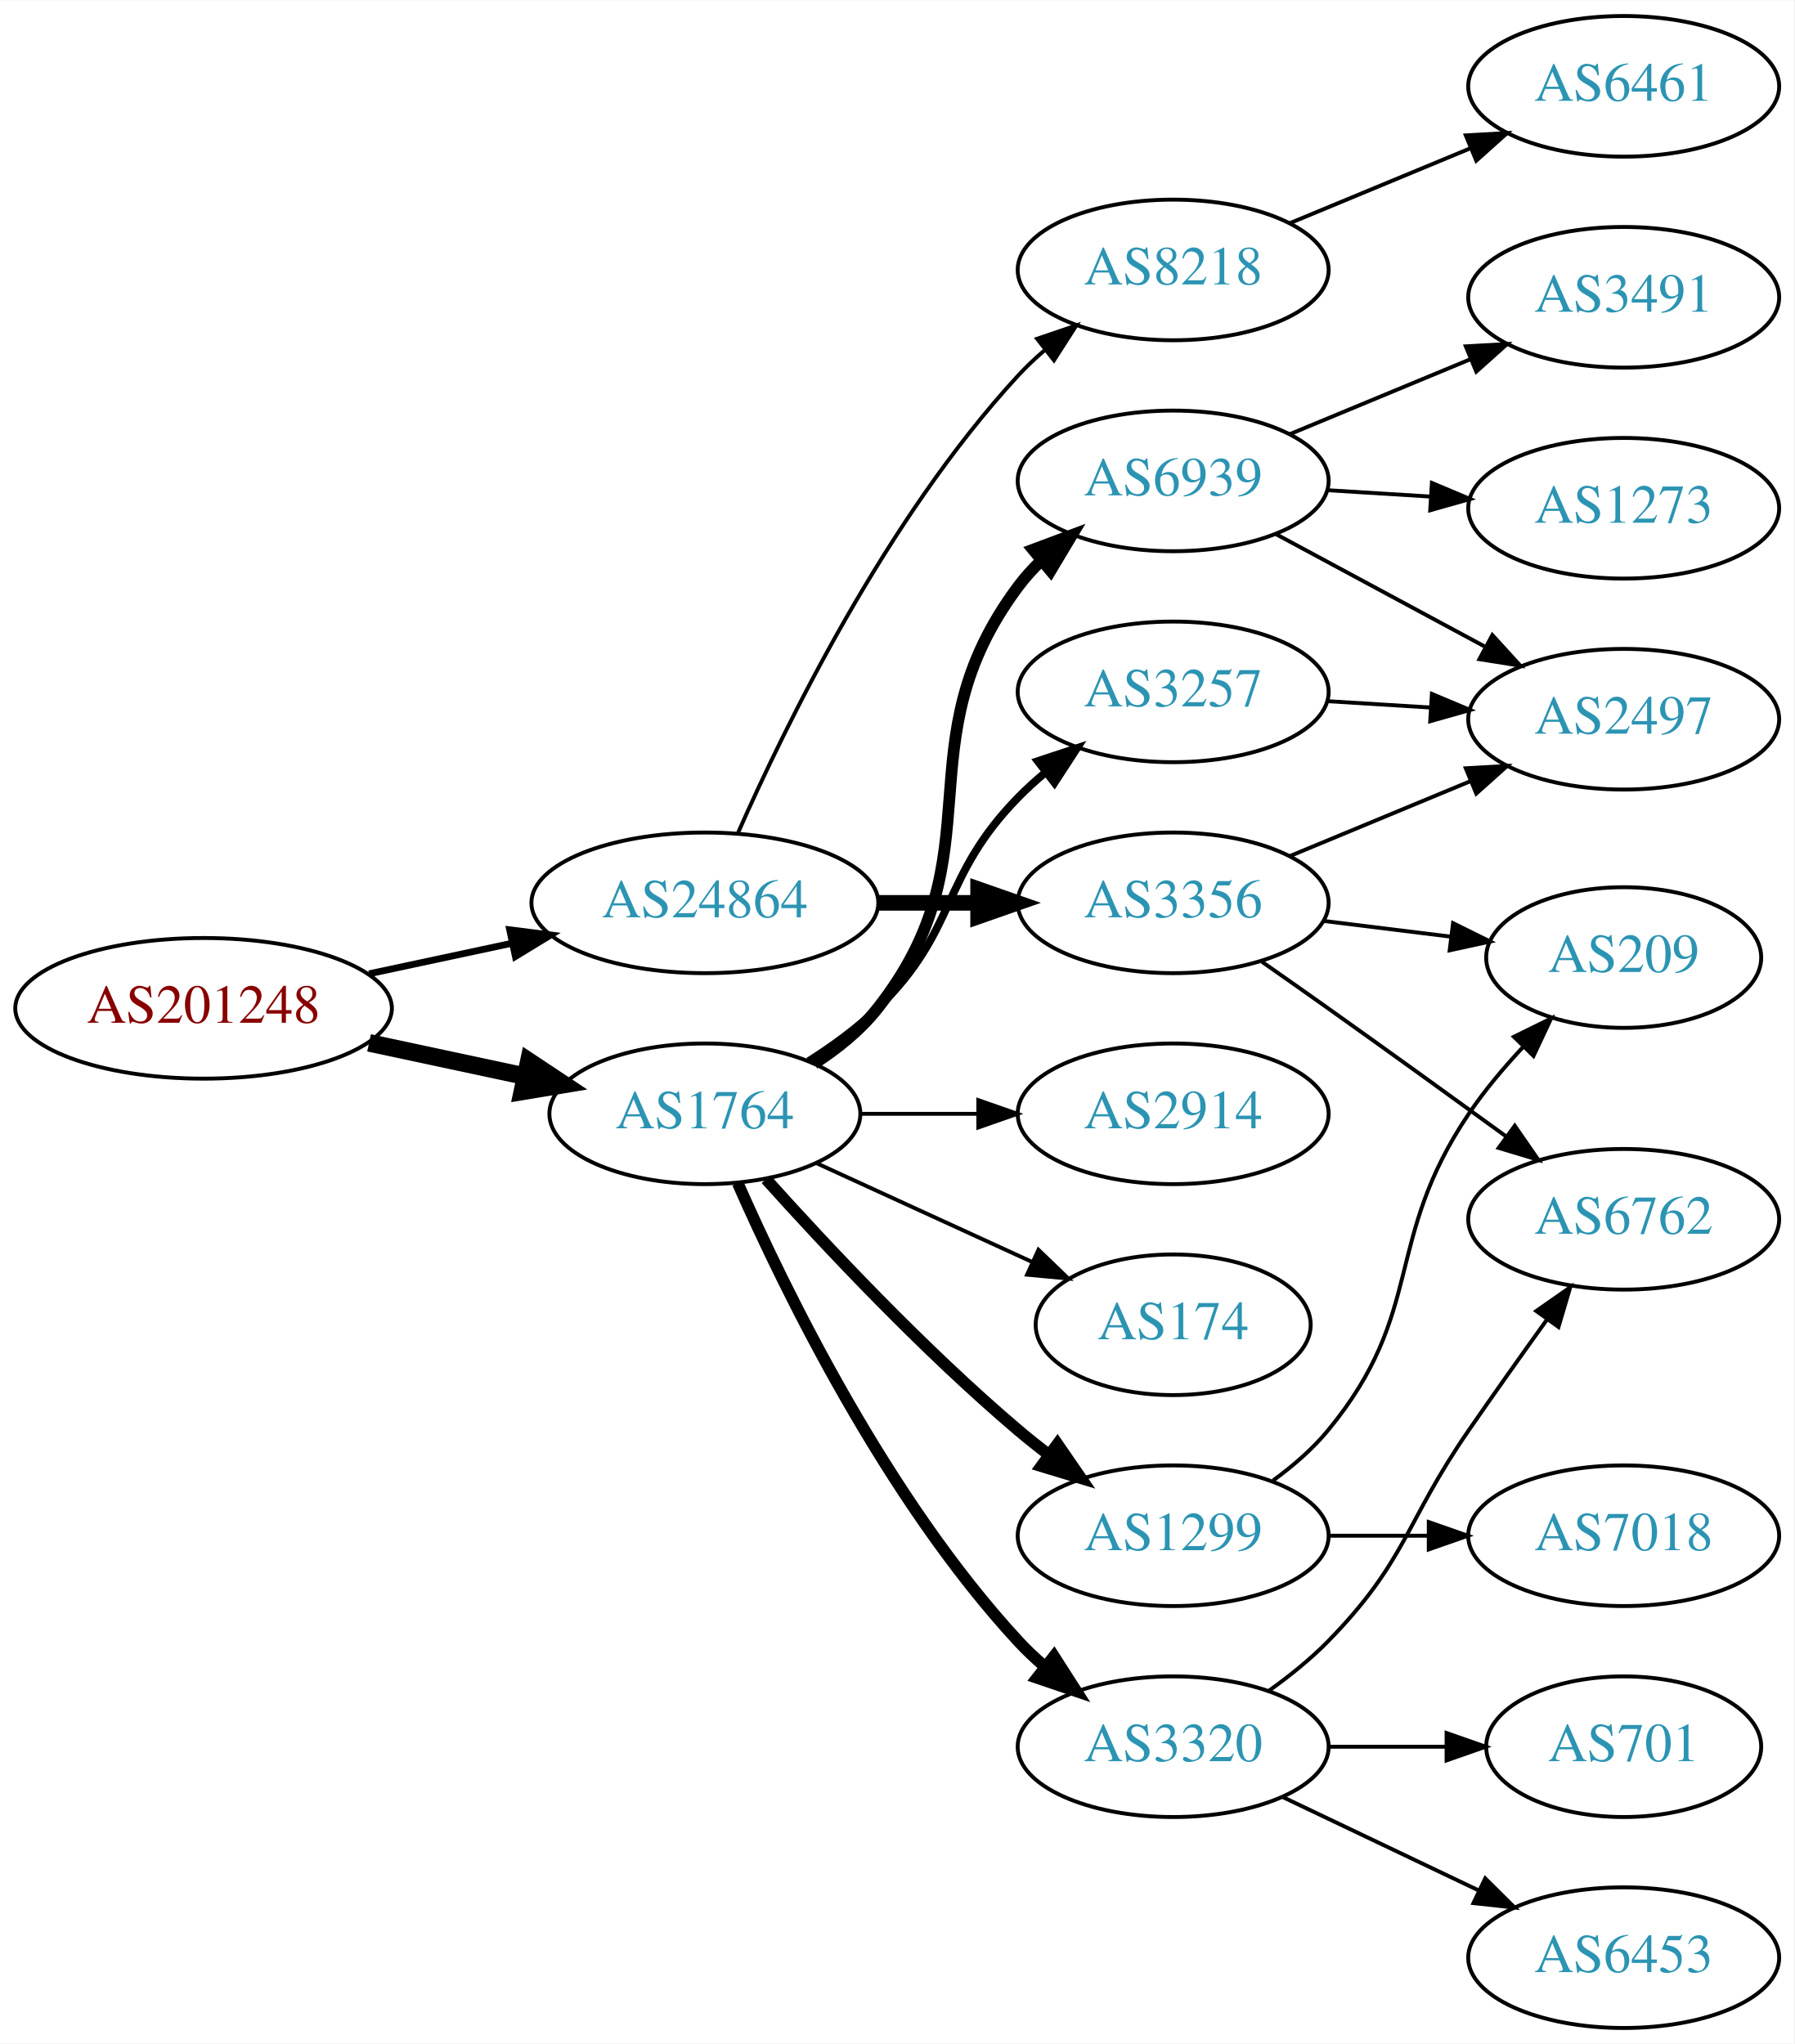
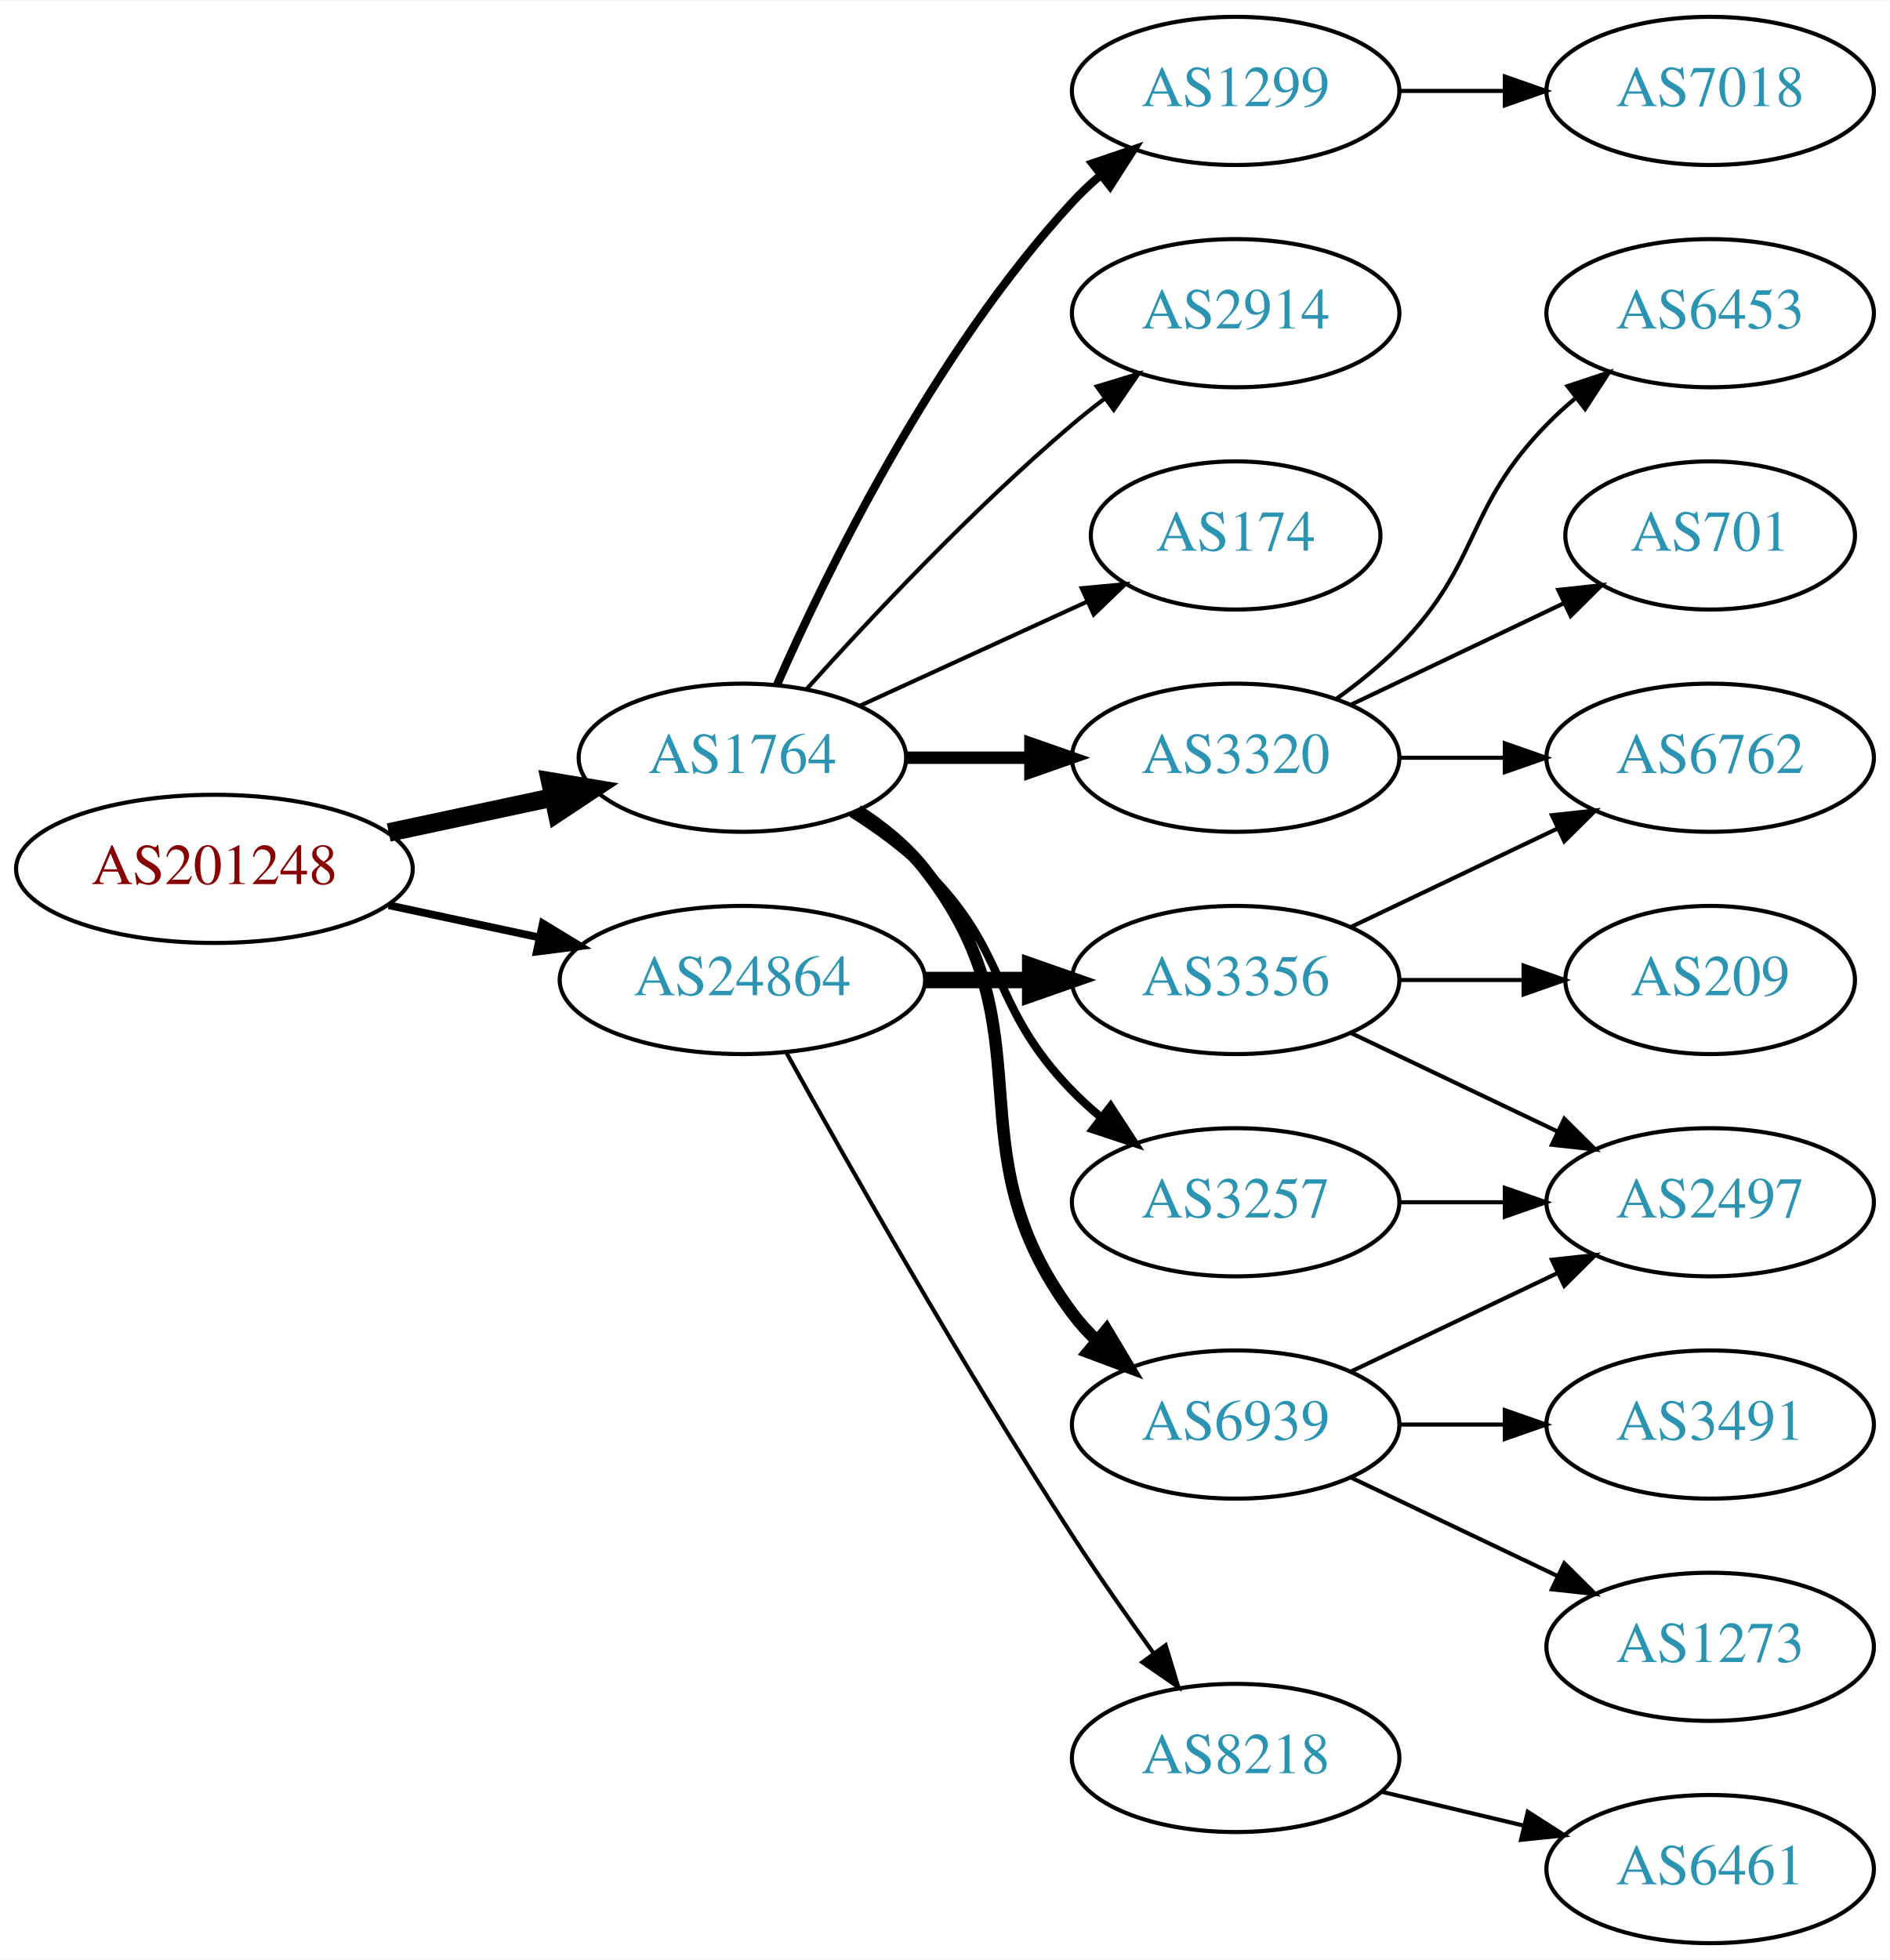
- <svg xmlns="http://www.w3.org/2000/svg" xmlns:xlink="http://www.w3.org/1999/xlink" width="459pt" height="523pt" viewBox="0.00 0.00 459.17 523.00">
-   <g id="graph0" class="graph" transform="scale(1 1) rotate(0) translate(4 519)">
-     <polygon fill="white" stroke="none" points="-4,4 -4,-519 455.17,-519 455.17,4 -4,4" />
+ <svg xmlns="http://www.w3.org/2000/svg" xmlns:xlink="http://www.w3.org/1999/xlink" width="459pt" height="476pt" viewBox="0.00 0.00 459.17 476.00">
+   <g id="graph0" class="graph" transform="scale(1 1) rotate(0) translate(4 472)">
+     <polygon fill="white" stroke="none" points="-4,4 -4,-472 455.17,-472 455.17,4 -4,4" />
    <g id="node1" class="node">
      <g id="a_node1">
        <a xlink:href="/asn/201248" xlink:title="AS201248 ~ SCC EDV-Beratung AG [AT]">
          <ellipse fill="#ffffff" stroke="black" cx="48.096" cy="-261" rx="48.192" ry="18" />
          <text text-anchor="middle" x="48.096" y="-257.3" font-family="Times,serif" font-size="14.00" fill="#880000">AS201248</text>
        </a>
      </g>
    </g>
    <g id="node2" class="node">
      <g id="a_node2">
        <a xlink:href="/asn/1764" xlink:title="AS1764 ~ NEXTLAYER-AS [AT]">
-           <ellipse fill="#ffffff" stroke="black" cx="176.388" cy="-234" rx="39.794" ry="18" />
-           <text text-anchor="middle" x="176.388" y="-230.3" font-family="Times,serif" font-size="14.00" fill="#2c94b3">AS1764</text>
+           <ellipse fill="#ffffff" stroke="black" cx="176.388" cy="-288" rx="39.794" ry="18" />
+           <text text-anchor="middle" x="176.388" y="-284.3" font-family="Times,serif" font-size="14.00" fill="#2c94b3">AS1764</text>
        </a>
      </g>
    </g>
    <g id="edge1" class="edge">
-       <path fill="none" stroke="black" stroke-width="4.5" d="M90.448,-252.159C103.163,-249.441 117.222,-246.435 130.181,-243.665" />
-       <polygon fill="black" stroke="black" stroke-width="4.5" points="131.336,-247.444 140.292,-241.503 129.69,-239.743 131.336,-247.444" />
+       <path fill="none" stroke="black" stroke-width="4.5" d="M90.448,-269.841C103.163,-272.559 117.222,-275.565 130.181,-278.335" />
+       <polygon fill="black" stroke="black" stroke-width="4.5" points="129.69,-282.257 140.292,-280.497 131.336,-274.556 129.69,-282.257" />
    </g>
    <g id="node3" class="node">
      <g id="a_node3">
        <a xlink:href="/asn/24864" xlink:title="AS24864 ~ Raiffeisen Informatik GmbH &amp; Co KG [AT]">
-           <ellipse fill="#ffffff" stroke="black" cx="176.388" cy="-288" rx="44.393" ry="18" />
-           <text text-anchor="middle" x="176.388" y="-284.3" font-family="Times,serif" font-size="14.00" fill="#2c94b3">AS24864</text>
+           <ellipse fill="#ffffff" stroke="black" cx="176.388" cy="-234" rx="44.393" ry="18" />
+           <text text-anchor="middle" x="176.388" y="-230.3" font-family="Times,serif" font-size="14.00" fill="#2c94b3">AS24864</text>
        </a>
      </g>
    </g>
    <g id="edge2" class="edge">
-       <path fill="none" stroke="black" stroke-width="1.731" d="M90.448,-269.841C102.138,-272.34 114.964,-275.082 127.027,-277.661" />
-       <polygon fill="black" stroke="black" stroke-width="1.731" points="126.428,-281.112 136.939,-279.78 127.891,-274.267 126.428,-281.112" />
+       <path fill="none" stroke="black" stroke-width="1.875" d="M90.448,-252.159C102.138,-249.66 114.964,-246.918 127.027,-244.339" />
+       <polygon fill="black" stroke="black" stroke-width="1.875" points="127.891,-247.733 136.939,-242.22 126.428,-240.888 127.891,-247.733" />
    </g>
    <g id="node4" class="node">
      <g id="a_node4">
-         <a xlink:href="/asn/1299" xlink:title="AS1299 ~ Telia Carrier [EU]">
-           <ellipse fill="#ffffff" stroke="black" cx="296.23" cy="-126" rx="39.794" ry="18" />
-           <text text-anchor="middle" x="296.23" y="-122.3" font-family="Times,serif" font-size="14.00" fill="#2c94b3">AS1299</text>
+         <a xlink:href="/asn/174" xlink:title="AS174 ~ Cogent Communications [US]">
+           <ellipse fill="#ffffff" stroke="black" cx="296.23" cy="-342" rx="35.194" ry="18" />
+           <text text-anchor="middle" x="296.23" y="-338.3" font-family="Times,serif" font-size="14.00" fill="#2c94b3">AS174</text>
        </a>
      </g>
    </g>
    <g id="edge3" class="edge">
-       <path fill="none" stroke="black" stroke-width="3" d="M192.034,-217.275C207.334,-200.235 232.432,-173.477 256.584,-153 259.081,-150.883 261.741,-148.768 264.453,-146.707" />
-       <polygon fill="black" stroke="black" stroke-width="3" points="266.619,-149.459 272.629,-140.734 262.489,-143.806 266.619,-149.459" />
+       <path fill="none" stroke="black" d="M205.016,-300.661C221.433,-308.183 242.414,-317.798 260.011,-325.861" />
+       <polygon fill="black" stroke="black" points="258.839,-329.174 269.388,-330.158 261.755,-322.811 258.839,-329.174" />
    </g>
    <g id="node5" class="node">
      <g id="a_node5">
        <a xlink:href="/asn/3320" xlink:title="AS3320 ~ DTAG [DE]">
-           <ellipse fill="#ffffff" stroke="black" cx="296.23" cy="-72" rx="39.794" ry="18" />
-           <text text-anchor="middle" x="296.23" y="-68.3" font-family="Times,serif" font-size="14.00" fill="#2c94b3">AS3320</text>
+           <ellipse fill="#ffffff" stroke="black" cx="296.23" cy="-288" rx="39.794" ry="18" />
+           <text text-anchor="middle" x="296.23" y="-284.3" font-family="Times,serif" font-size="14.00" fill="#2c94b3">AS3320</text>
        </a>
      </g>
    </g>
    <g id="edge4" class="edge">
-       <path fill="none" stroke="black" stroke-width="3" d="M184.803,-216.239C196.872,-188.817 222.843,-135.527 256.584,-99 258.614,-96.802 260.853,-94.681 263.199,-92.66" />
-       <polygon fill="black" stroke="black" stroke-width="3" points="265.726,-95.126 271.443,-86.206 261.411,-89.614 265.726,-95.126" />
+       <path fill="none" stroke="black" stroke-width="3" d="M216.3,-288C225.854,-288 236.203,-288 246.166,-288" />
+       <polygon fill="black" stroke="black" stroke-width="3" points="246.358,-291.5 256.358,-288 246.358,-284.5 246.358,-291.5" />
    </g>
    <g id="node6" class="node">
      <g id="a_node6">
-         <a xlink:href="/asn/174" xlink:title="AS174 ~ Cogent Communications [US]">
-           <ellipse fill="#ffffff" stroke="black" cx="296.23" cy="-180" rx="35.194" ry="18" />
-           <text text-anchor="middle" x="296.23" y="-176.3" font-family="Times,serif" font-size="14.00" fill="#2c94b3">AS174</text>
+         <a xlink:href="/asn/6939" xlink:title="AS6939 ~ Hurricane Electric LLC [US]">
+           <ellipse fill="#ffffff" stroke="black" cx="296.23" cy="-126" rx="39.794" ry="18" />
+           <text text-anchor="middle" x="296.23" y="-122.3" font-family="Times,serif" font-size="14.00" fill="#2c94b3">AS6939</text>
        </a>
      </g>
    </g>
    <g id="edge5" class="edge">
-       <path fill="none" stroke="black" d="M205.016,-221.339C221.433,-213.817 242.414,-204.202 260.011,-196.139" />
-       <polygon fill="black" stroke="black" points="261.755,-199.189 269.388,-191.842 258.839,-192.826 261.755,-199.189" />
+       <path fill="none" stroke="black" stroke-width="3" d="M204.359,-275.145C210.347,-271.28 216.207,-266.559 220.584,-261 251.882,-221.246 226.312,-193.542 256.584,-153 258.328,-150.664 260.336,-148.455 262.499,-146.383" />
+       <polygon fill="black" stroke="black" stroke-width="3" points="264.858,-148.973 270.299,-139.882 260.377,-143.595 264.858,-148.973" />
    </g>
    <g id="node7" class="node">
      <g id="a_node7">
-         <a xlink:href="/asn/6939" xlink:title="AS6939 ~ Hurricane Electric LLC [US]">
-           <ellipse fill="#ffffff" stroke="black" cx="296.23" cy="-396" rx="39.794" ry="18" />
-           <text text-anchor="middle" x="296.23" y="-392.3" font-family="Times,serif" font-size="14.00" fill="#2c94b3">AS6939</text>
+         <a xlink:href="/asn/3257" xlink:title="AS3257 ~ GTT [DE]">
+           <ellipse fill="#ffffff" stroke="black" cx="296.23" cy="-180" rx="39.794" ry="18" />
+           <text text-anchor="middle" x="296.23" y="-176.3" font-family="Times,serif" font-size="14.00" fill="#2c94b3">AS3257</text>
        </a>
      </g>
    </g>
    <g id="edge6" class="edge">
-       <path fill="none" stroke="black" stroke-width="3" d="M204.359,-246.855C210.347,-250.72 216.207,-255.441 220.584,-261 251.882,-300.754 226.312,-328.458 256.584,-369 258.328,-371.336 260.336,-373.545 262.499,-375.617" />
-       <polygon fill="black" stroke="black" stroke-width="3" points="260.377,-378.405 270.299,-382.118 264.858,-373.027 260.377,-378.405" />
+       <path fill="none" stroke="black" stroke-width="2" d="M202.917,-274.538C209.079,-270.638 215.381,-266.052 220.584,-261 241.277,-240.906 236.411,-227.617 256.584,-207 258.676,-204.861 260.96,-202.782 263.337,-200.79" />
+       <polygon fill="black" stroke="black" stroke-width="2" points="265.855,-203.268 271.636,-194.389 261.58,-197.725 265.855,-203.268" />
    </g>
    <g id="node8" class="node">
      <g id="a_node8">
-         <a xlink:href="/asn/2914" xlink:title="AS2914 ~ NTT America, Inc. [US]">
-           <ellipse fill="#ffffff" stroke="black" cx="296.23" cy="-234" rx="39.794" ry="18" />
-           <text text-anchor="middle" x="296.23" y="-230.3" font-family="Times,serif" font-size="14.00" fill="#2c94b3">AS2914</text>
+         <a xlink:href="/asn/1299" xlink:title="AS1299 ~ Telia Carrier [EU]">
+           <ellipse fill="#ffffff" stroke="black" cx="296.23" cy="-450" rx="39.794" ry="18" />
+           <text text-anchor="middle" x="296.23" y="-446.3" font-family="Times,serif" font-size="14.00" fill="#2c94b3">AS1299</text>
        </a>
      </g>
    </g>
    <g id="edge7" class="edge">
-       <path fill="none" stroke="black" d="M216.3,-234C225.854,-234 236.203,-234 246.166,-234" />
-       <polygon fill="black" stroke="black" points="246.358,-237.5 256.358,-234 246.358,-230.5 246.358,-237.5" />
+       <path fill="none" stroke="black" stroke-width="2" d="M184.803,-305.761C196.872,-333.183 222.843,-386.473 256.584,-423 258.614,-425.198 260.853,-427.319 263.199,-429.34" />
+       <polygon fill="black" stroke="black" stroke-width="2" points="261.411,-432.386 271.443,-435.794 265.726,-426.874 261.411,-432.386" />
    </g>
    <g id="node9" class="node">
      <g id="a_node9">
-         <a xlink:href="/asn/3257" xlink:title="AS3257 ~ GTT [DE]">
-           <ellipse fill="#ffffff" stroke="black" cx="296.23" cy="-342" rx="39.794" ry="18" />
-           <text text-anchor="middle" x="296.23" y="-338.3" font-family="Times,serif" font-size="14.00" fill="#2c94b3">AS3257</text>
+         <a xlink:href="/asn/2914" xlink:title="AS2914 ~ NTT America, Inc. [US]">
+           <ellipse fill="#ffffff" stroke="black" cx="296.23" cy="-396" rx="39.794" ry="18" />
+           <text text-anchor="middle" x="296.23" y="-392.3" font-family="Times,serif" font-size="14.00" fill="#2c94b3">AS2914</text>
        </a>
      </g>
    </g>
    <g id="edge8" class="edge">
-       <path fill="none" stroke="black" stroke-width="2" d="M202.917,-247.462C209.079,-251.362 215.381,-255.948 220.584,-261 241.277,-281.094 236.411,-294.383 256.584,-315 258.676,-317.139 260.96,-319.218 263.337,-321.21" />
-       <polygon fill="black" stroke="black" stroke-width="2" points="261.58,-324.275 271.636,-327.611 265.855,-318.732 261.58,-324.275" />
+       <path fill="none" stroke="black" d="M192.034,-304.725C207.334,-321.765 232.432,-348.523 256.584,-369 259.081,-371.117 261.741,-373.232 264.453,-375.293" />
+       <polygon fill="black" stroke="black" points="262.489,-378.194 272.629,-381.266 266.619,-372.541 262.489,-378.194" />
+     </g>
+     <g id="node17" class="node">
+       <g id="a_node17">
+         <a xlink:href="/asn/8218" xlink:title="AS8218 ~ legacy Neotelecoms [FR]">
+           <ellipse fill="#ffffff" stroke="black" cx="296.23" cy="-45" rx="39.794" ry="18" />
+           <text text-anchor="middle" x="296.23" y="-41.3" font-family="Times,serif" font-size="14.00" fill="#2c94b3">AS8218</text>
+         </a>
+       </g>
+     </g>
+     <g id="edge17" class="edge">
+       <path fill="none" stroke="black" d="M187.141,-216.217C201.616,-190.099 229.949,-140.023 256.584,-99 262.768,-89.474 269.916,-79.283 276.37,-70.349" />
+       <polygon fill="black" stroke="black" points="279.225,-72.374 282.291,-62.232 273.57,-68.249 279.225,-72.374" />
    </g>
    <g id="node18" class="node">
      <g id="a_node18">
-         <a xlink:href="/asn/8218" xlink:title="AS8218 ~ legacy Neotelecoms [FR]">
-           <ellipse fill="#ffffff" stroke="black" cx="296.23" cy="-450" rx="39.794" ry="18" />
-           <text text-anchor="middle" x="296.23" y="-446.3" font-family="Times,serif" font-size="14.00" fill="#2c94b3">AS8218</text>
+         <a xlink:href="/asn/3356" xlink:title="AS3356 ~ Level 3 Parent, LLC [US]">
+           <ellipse fill="#ffffff" stroke="black" cx="296.23" cy="-234" rx="39.794" ry="18" />
+           <text text-anchor="middle" x="296.23" y="-230.3" font-family="Times,serif" font-size="14.00" fill="#2c94b3">AS3356</text>
        </a>
      </g>
    </g>
    <g id="edge18" class="edge">
-       <path fill="none" stroke="black" d="M184.803,-305.761C196.872,-333.183 222.843,-386.473 256.584,-423 258.614,-425.198 260.853,-427.319 263.199,-429.34" />
-       <polygon fill="black" stroke="black" points="261.411,-432.386 271.443,-435.794 265.726,-426.874 261.411,-432.386" />
-     </g>
-     <g id="node19" class="node">
-       <g id="a_node19">
-         <a xlink:href="/asn/3356" xlink:title="AS3356 ~ Level 3 Parent, LLC [US]">
-           <ellipse fill="#ffffff" stroke="black" cx="296.23" cy="-288" rx="39.794" ry="18" />
-           <text text-anchor="middle" x="296.23" y="-284.3" font-family="Times,serif" font-size="14.00" fill="#2c94b3">AS3356</text>
-         </a>
-       </g>
-     </g>
-     <g id="edge19" class="edge">
-       <path fill="none" stroke="black" stroke-width="4" d="M220.599,-288C228.911,-288 237.674,-288 246.156,-288" />
-       <polygon fill="black" stroke="black" stroke-width="4" points="246.315,-291.5 256.315,-288 246.315,-284.5 246.315,-291.5" />
+       <path fill="none" stroke="black" stroke-width="4" d="M220.599,-234C228.911,-234 237.674,-234 246.156,-234" />
+       <polygon fill="black" stroke="black" stroke-width="4" points="246.315,-237.5 256.315,-234 246.315,-230.5 246.315,-237.5" />
    </g>
    <g id="node10" class="node">
      <g id="a_node10">
-         <a xlink:href="/asn/7018" xlink:title="AS7018 ~ ATT-INTERNET4 [US]">
-           <ellipse fill="#ffffff" stroke="black" cx="411.523" cy="-126" rx="39.794" ry="18" />
-           <text text-anchor="middle" x="411.523" y="-122.3" font-family="Times,serif" font-size="14.00" fill="#2c94b3">AS7018</text>
+         <a xlink:href="/asn/6453" xlink:title="AS6453 ~ TATA COMMUNICATIONS (AMERICA) INC [US]">
+           <ellipse fill="#ffffff" stroke="black" cx="411.523" cy="-396" rx="39.794" ry="18" />
+           <text text-anchor="middle" x="411.523" y="-392.3" font-family="Times,serif" font-size="14.00" fill="#2c94b3">AS6453</text>
        </a>
      </g>
    </g>
    <g id="edge9" class="edge">
-       <path fill="none" stroke="black" d="M335.902,-126C344.105,-126 352.869,-126 361.401,-126" />
-       <polygon fill="black" stroke="black" points="361.641,-129.5 371.641,-126 361.641,-122.5 361.641,-129.5" />
+       <path fill="none" stroke="black" d="M320.824,-302.389C326.08,-306.148 331.412,-310.437 335.877,-315 356.049,-335.617 351.704,-348.383 371.877,-369 373.969,-371.139 376.253,-373.218 378.63,-375.21" />
+       <polygon fill="black" stroke="black" points="376.873,-378.275 386.929,-381.611 381.148,-372.732 376.873,-378.275" />
    </g>
    <g id="node11" class="node">
      <g id="a_node11">
-         <a xlink:href="/asn/209" xlink:title="AS209 ~ CenturyLink Communications, LLC [US]">
-           <ellipse fill="#ffffff" stroke="black" cx="411.523" cy="-274" rx="35.194" ry="18" />
-           <text text-anchor="middle" x="411.523" y="-270.3" font-family="Times,serif" font-size="14.00" fill="#2c94b3">AS209</text>
+         <a xlink:href="/asn/701" xlink:title="AS701 ~ UUNET [US]">
+           <ellipse fill="#ffffff" stroke="black" cx="411.523" cy="-342" rx="35.194" ry="18" />
+           <text text-anchor="middle" x="411.523" y="-338.3" font-family="Times,serif" font-size="14.00" fill="#2c94b3">AS701</text>
        </a>
      </g>
    </g>
    <g id="edge10" class="edge">
-       <path fill="none" stroke="black" d="M321.811,-140.156C326.905,-143.872 331.919,-148.201 335.877,-153 360.941,-183.394 349.854,-201.335 371.877,-234 375.866,-239.917 380.773,-245.752 385.735,-251.058" />
-       <polygon fill="black" stroke="black" points="383.442,-253.718 392.945,-258.403 388.437,-248.814 383.442,-253.718" />
+       <path fill="none" stroke="black" d="M324.367,-300.934C339.798,-308.29 359.284,-317.577 375.819,-325.459" />
+       <polygon fill="black" stroke="black" points="374.628,-328.768 385.161,-329.911 377.64,-322.449 374.628,-328.768" />
    </g>
    <g id="node12" class="node">
      <g id="a_node12">
        <a xlink:href="/asn/6762" xlink:title="AS6762 ~ TELECOM ITALIA SPARKLE S.p.A. [IT]">
-           <ellipse fill="#ffffff" stroke="black" cx="411.523" cy="-207" rx="39.794" ry="18" />
-           <text text-anchor="middle" x="411.523" y="-203.3" font-family="Times,serif" font-size="14.00" fill="#2c94b3">AS6762</text>
+           <ellipse fill="#ffffff" stroke="black" cx="411.523" cy="-288" rx="39.794" ry="18" />
+           <text text-anchor="middle" x="411.523" y="-284.3" font-family="Times,serif" font-size="14.00" fill="#2c94b3">AS6762</text>
        </a>
      </g>
    </g>
    <g id="edge11" class="edge">
-       <path fill="none" stroke="black" d="M320.824,-86.389C326.08,-90.148 331.412,-94.437 335.877,-99 356.049,-119.617 355.481,-129.269 371.877,-153 378.332,-162.344 385.543,-172.494 391.971,-181.445" />
-       <polygon fill="black" stroke="black" points="389.158,-183.528 397.844,-189.594 394.837,-179.435 389.158,-183.528" />
+       <path fill="none" stroke="black" d="M335.902,-288C344.105,-288 352.869,-288 361.401,-288" />
+       <polygon fill="black" stroke="black" points="361.641,-291.5 371.641,-288 361.641,-284.5 361.641,-291.5" />
    </g>
    <g id="node13" class="node">
      <g id="a_node13">
-         <a xlink:href="/asn/701" xlink:title="AS701 ~ UUNET [US]">
-           <ellipse fill="#ffffff" stroke="black" cx="411.523" cy="-72" rx="35.194" ry="18" />
-           <text text-anchor="middle" x="411.523" y="-68.3" font-family="Times,serif" font-size="14.00" fill="#2c94b3">AS701</text>
+         <a xlink:href="/asn/3491" xlink:title="AS3491 ~ PCCW Global, Inc. [US]">
+           <ellipse fill="#ffffff" stroke="black" cx="411.523" cy="-126" rx="39.794" ry="18" />
+           <text text-anchor="middle" x="411.523" y="-122.3" font-family="Times,serif" font-size="14.00" fill="#2c94b3">AS3491</text>
        </a>
      </g>
    </g>
    <g id="edge12" class="edge">
-       <path fill="none" stroke="black" d="M335.902,-72C345.608,-72 356.098,-72 366.061,-72" />
-       <polygon fill="black" stroke="black" points="366.198,-75.5 376.198,-72 366.198,-68.5 366.198,-75.5" />
+       <path fill="none" stroke="black" d="M335.902,-126C344.105,-126 352.869,-126 361.401,-126" />
+       <polygon fill="black" stroke="black" points="361.641,-129.5 371.641,-126 361.641,-122.5 361.641,-129.5" />
    </g>
    <g id="node14" class="node">
      <g id="a_node14">
-         <a xlink:href="/asn/6453" xlink:title="AS6453 ~ TATA COMMUNICATIONS (AMERICA) INC [US]">
-           <ellipse fill="#ffffff" stroke="black" cx="411.523" cy="-18" rx="39.794" ry="18" />
-           <text text-anchor="middle" x="411.523" y="-14.3" font-family="Times,serif" font-size="14.00" fill="#2c94b3">AS6453</text>
+         <a xlink:href="/asn/1273" xlink:title="AS1273 ~ Vodafone Group PLC [EU]">
+           <ellipse fill="#ffffff" stroke="black" cx="411.523" cy="-72" rx="39.794" ry="18" />
+           <text text-anchor="middle" x="411.523" y="-68.3" font-family="Times,serif" font-size="14.00" fill="#2c94b3">AS1273</text>
        </a>
      </g>
    </g>
    <g id="edge13" class="edge">
-       <path fill="none" stroke="black" d="M324.367,-59.066C339.361,-51.919 358.182,-42.948 374.405,-35.215" />
-       <polygon fill="black" stroke="black" points="376.087,-38.291 383.608,-30.829 373.075,-31.972 376.087,-38.291" />
+       <path fill="none" stroke="black" d="M324.367,-113.066C339.361,-105.919 358.182,-96.948 374.405,-89.215" />
+       <polygon fill="black" stroke="black" points="376.087,-92.291 383.608,-84.829 373.075,-85.972 376.087,-92.291" />
    </g>
    <g id="node15" class="node">
      <g id="a_node15">
        <a xlink:href="/asn/2497" xlink:title="AS2497 ~ Internet Initiative Japan Inc. [JP]">
-           <ellipse fill="#ffffff" stroke="black" cx="411.523" cy="-335" rx="39.794" ry="18" />
-           <text text-anchor="middle" x="411.523" y="-331.3" font-family="Times,serif" font-size="14.00" fill="#2c94b3">AS2497</text>
+           <ellipse fill="#ffffff" stroke="black" cx="411.523" cy="-180" rx="39.794" ry="18" />
+           <text text-anchor="middle" x="411.523" y="-176.3" font-family="Times,serif" font-size="14.00" fill="#2c94b3">AS2497</text>
        </a>
      </g>
    </g>
    <g id="edge14" class="edge">
-       <path fill="none" stroke="black" d="M322.373,-382.462C338.105,-373.992 358.588,-362.963 375.85,-353.669" />
-       <polygon fill="black" stroke="black" points="377.913,-356.533 385.058,-348.711 374.594,-350.37 377.913,-356.533" />
+       <path fill="none" stroke="black" d="M324.367,-138.934C339.361,-146.081 358.182,-155.052 374.405,-162.785" />
+       <polygon fill="black" stroke="black" points="373.075,-166.028 383.608,-167.171 376.087,-159.709 373.075,-166.028" />
+     </g>
+     <g id="edge15" class="edge">
+       <path fill="none" stroke="black" d="M335.902,-180C344.105,-180 352.869,-180 361.401,-180" />
+       <polygon fill="black" stroke="black" points="361.641,-183.5 371.641,-180 361.641,-176.5 361.641,-183.5" />
    </g>
    <g id="node16" class="node">
      <g id="a_node16">
-         <a xlink:href="/asn/1273" xlink:title="AS1273 ~ Vodafone Group PLC [EU]">
-           <ellipse fill="#ffffff" stroke="black" cx="411.523" cy="-389" rx="39.794" ry="18" />
-           <text text-anchor="middle" x="411.523" y="-385.3" font-family="Times,serif" font-size="14.00" fill="#2c94b3">AS1273</text>
-         </a>
-       </g>
-     </g>
-     <g id="edge15" class="edge">
-       <path fill="none" stroke="black" d="M335.586,-393.63C344.076,-393.106 353.179,-392.543 362.013,-391.997" />
-       <polygon fill="black" stroke="black" points="362.442,-395.478 372.207,-391.367 362.01,-388.491 362.442,-395.478" />
-     </g>
-     <g id="node17" class="node">
-       <g id="a_node17">
-         <a xlink:href="/asn/3491" xlink:title="AS3491 ~ PCCW Global, Inc. [US]">
-           <ellipse fill="#ffffff" stroke="black" cx="411.523" cy="-443" rx="39.794" ry="18" />
-           <text text-anchor="middle" x="411.523" y="-439.3" font-family="Times,serif" font-size="14.00" fill="#2c94b3">AS3491</text>
+         <a xlink:href="/asn/7018" xlink:title="AS7018 ~ AT&amp;T Services, Inc. [US]">
+           <ellipse fill="#ffffff" stroke="black" cx="411.523" cy="-450" rx="39.794" ry="18" />
+           <text text-anchor="middle" x="411.523" y="-446.3" font-family="Times,serif" font-size="14.00" fill="#2c94b3">AS7018</text>
        </a>
      </g>
    </g>
    <g id="edge16" class="edge">
-       <path fill="none" stroke="black" d="M326.112,-407.982C340.094,-413.782 357.075,-420.827 372.13,-427.072" />
-       <polygon fill="black" stroke="black" points="371.116,-430.441 381.694,-431.04 373.799,-423.975 371.116,-430.441" />
-     </g>
-     <g id="edge17" class="edge">
-       <path fill="none" stroke="black" d="M335.586,-339.63C344.076,-339.106 353.179,-338.543 362.013,-337.997" />
-       <polygon fill="black" stroke="black" points="362.442,-341.478 372.207,-337.367 362.01,-334.491 362.442,-341.478" />
+       <path fill="none" stroke="black" d="M335.902,-450C344.105,-450 352.869,-450 361.401,-450" />
+       <polygon fill="black" stroke="black" points="361.641,-453.5 371.641,-450 361.641,-446.5 361.641,-453.5" />
+     </g>
+     <g id="node19" class="node">
+       <g id="a_node19">
+         <a xlink:href="/asn/6461" xlink:title="AS6461 ~ Zayo Bandwidth [US]">
+           <ellipse fill="#ffffff" stroke="black" cx="411.523" cy="-18" rx="39.794" ry="18" />
+           <text text-anchor="middle" x="411.523" y="-14.3" font-family="Times,serif" font-size="14.00" fill="#2c94b3">AS6461</text>
+         </a>
+       </g>
+     </g>
+     <g id="edge19" class="edge">
+       <path fill="none" stroke="black" d="M331.837,-36.752C342.709,-34.162 354.863,-31.265 366.305,-28.538" />
+       <polygon fill="black" stroke="black" points="367.212,-31.92 376.128,-26.197 365.589,-25.111 367.212,-31.92" />
+     </g>
+     <g id="edge21" class="edge">
+       <path fill="none" stroke="black" d="M324.367,-246.934C339.361,-254.081 358.182,-263.052 374.405,-270.785" />
+       <polygon fill="black" stroke="black" points="373.075,-274.028 383.608,-275.171 376.087,-267.709 373.075,-274.028" />
+     </g>
+     <g id="edge20" class="edge">
+       <path fill="none" stroke="black" d="M324.367,-221.066C339.361,-213.919 358.182,-204.948 374.405,-197.215" />
+       <polygon fill="black" stroke="black" points="376.087,-200.291 383.608,-192.829 373.075,-193.972 376.087,-200.291" />
    </g>
    <g id="node20" class="node">
      <g id="a_node20">
-         <a xlink:href="/asn/6461" xlink:title="AS6461 ~ Zayo Bandwidth [US]">
-           <ellipse fill="#ffffff" stroke="black" cx="411.523" cy="-497" rx="39.794" ry="18" />
-           <text text-anchor="middle" x="411.523" y="-493.3" font-family="Times,serif" font-size="14.00" fill="#2c94b3">AS6461</text>
-         </a>
-       </g>
-     </g>
-     <g id="edge20" class="edge">
-       <path fill="none" stroke="black" d="M326.112,-461.982C340.094,-467.782 357.075,-474.827 372.13,-481.072" />
-       <polygon fill="black" stroke="black" points="371.116,-484.441 381.694,-485.04 373.799,-477.975 371.116,-484.441" />
-     </g>
-     <g id="edge23" class="edge">
-       <path fill="none" stroke="black" d="M334.64,-283.377C345.093,-282.085 356.537,-280.671 367.295,-279.342" />
-       <polygon fill="black" stroke="black" points="367.851,-282.8 377.346,-278.1 366.992,-275.853 367.851,-282.8" />
-     </g>
-     <g id="edge21" class="edge">
-       <path fill="none" stroke="black" d="M318.94,-272.926C324.476,-269.057 330.407,-264.889 335.877,-261 350.99,-250.255 367.725,-238.167 381.512,-228.156" />
-       <polygon fill="black" stroke="black" points="383.644,-230.933 389.675,-222.222 379.528,-225.271 383.644,-230.933" />
+         <a xlink:href="/asn/209" xlink:title="AS209 ~ CenturyLink Communications, LLC [US]">
+           <ellipse fill="#ffffff" stroke="black" cx="411.523" cy="-234" rx="35.194" ry="18" />
+           <text text-anchor="middle" x="411.523" y="-230.3" font-family="Times,serif" font-size="14.00" fill="#2c94b3">AS209</text>
+         </a>
+       </g>
    </g>
    <g id="edge22" class="edge">
-       <path fill="none" stroke="black" d="M326.112,-299.982C340.094,-305.782 357.075,-312.827 372.13,-319.072" />
-       <polygon fill="black" stroke="black" points="371.116,-322.441 381.694,-323.04 373.799,-315.975 371.116,-322.441" />
+       <path fill="none" stroke="black" d="M335.902,-234C345.608,-234 356.098,-234 366.061,-234" />
+       <polygon fill="black" stroke="black" points="366.198,-237.5 376.198,-234 366.198,-230.5 366.198,-237.5" />
    </g>
  </g>
</svg>
